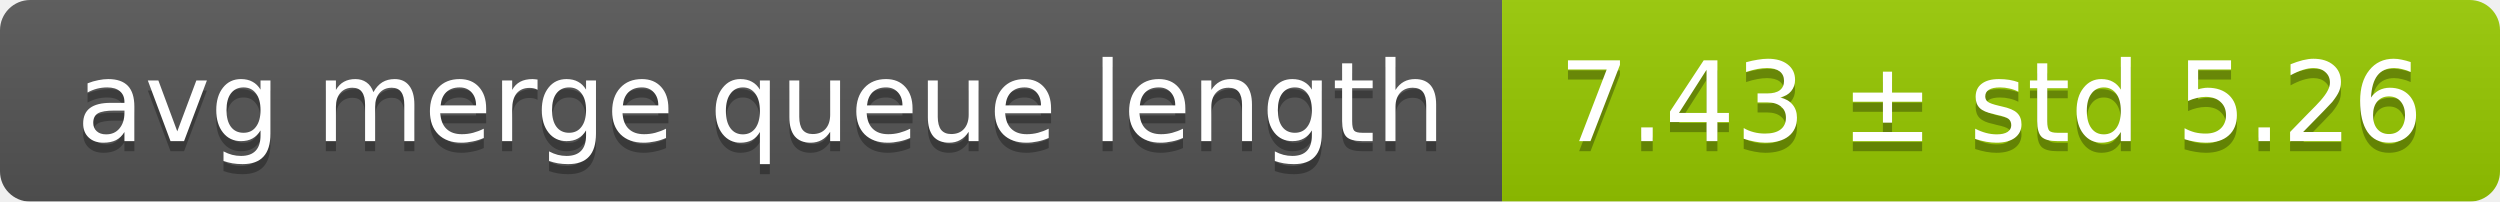
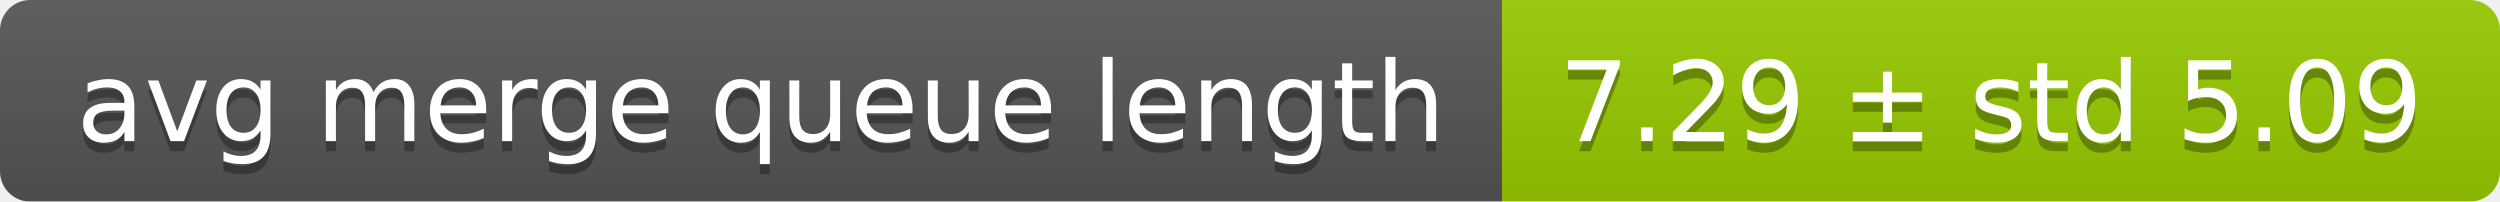
<svg xmlns="http://www.w3.org/2000/svg" width="248" height="20">
  <linearGradient id="smooth" x2="0" y2="100%">
    <stop offset="0" stop-color="#bbb" stop-opacity=".1" />
    <stop offset="1" stop-opacity=".1" />
  </linearGradient>
  <mask id="round">
    <rect width="248" height="20" rx="3" fill="#fff" />
  </mask>
  <g mask="url(#round)">
    <rect width="149" height="20" fill="#555" />
    <rect x="149" width="99" height="20" fill="#97ca00" />
    <rect width="248" height="20" fill="url(#smooth)" />
  </g>
  <g fill="#fff" text-anchor="middle" font-family="DejaVu Sans,Verdana,Geneva,sans-serif" font-size="11">
    <text x="75.5" y="15" fill="#010101" fill-opacity=".3">avg merge queue length</text>
    <text x="75.5" y="14">avg merge queue length</text>
-     <text x="197.5" y="15" fill="#010101" fill-opacity=".3">7.43 ± std 5.26</text>
-     <text x="197.5" y="14">7.43 ± std 5.26</text>
+     <text x="197.5" y="15" fill="#010101" fill-opacity=".3">7.29 ± std 5.09</text>
+     <text x="197.5" y="14">7.29 ± std 5.09</text>
  </g>
</svg>
